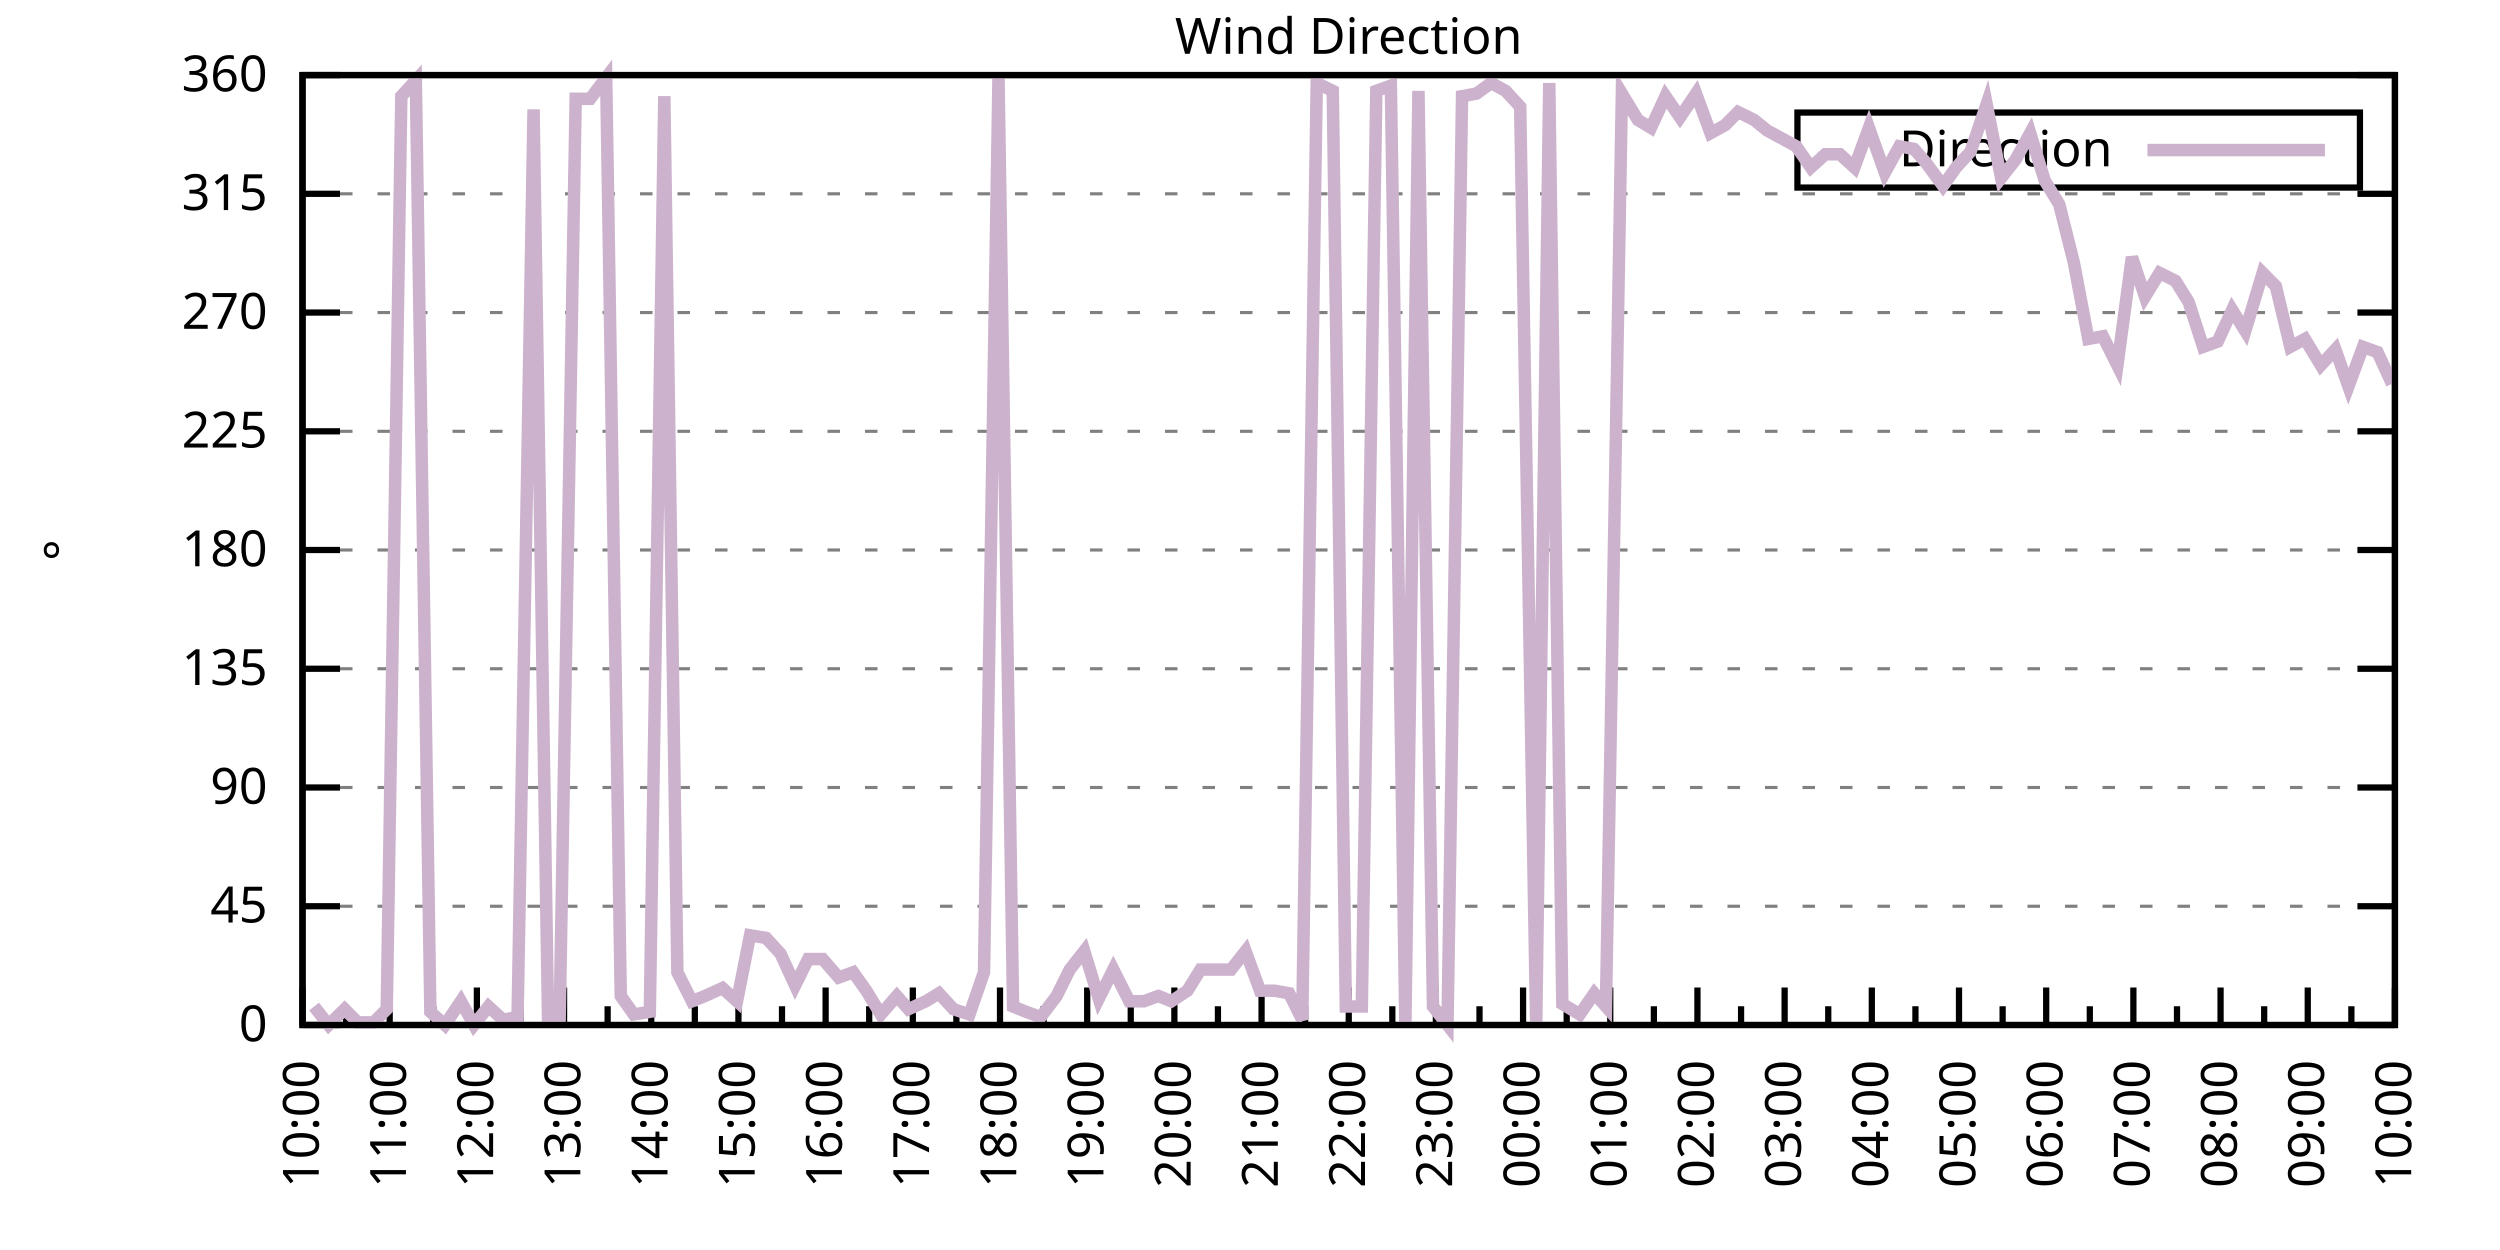
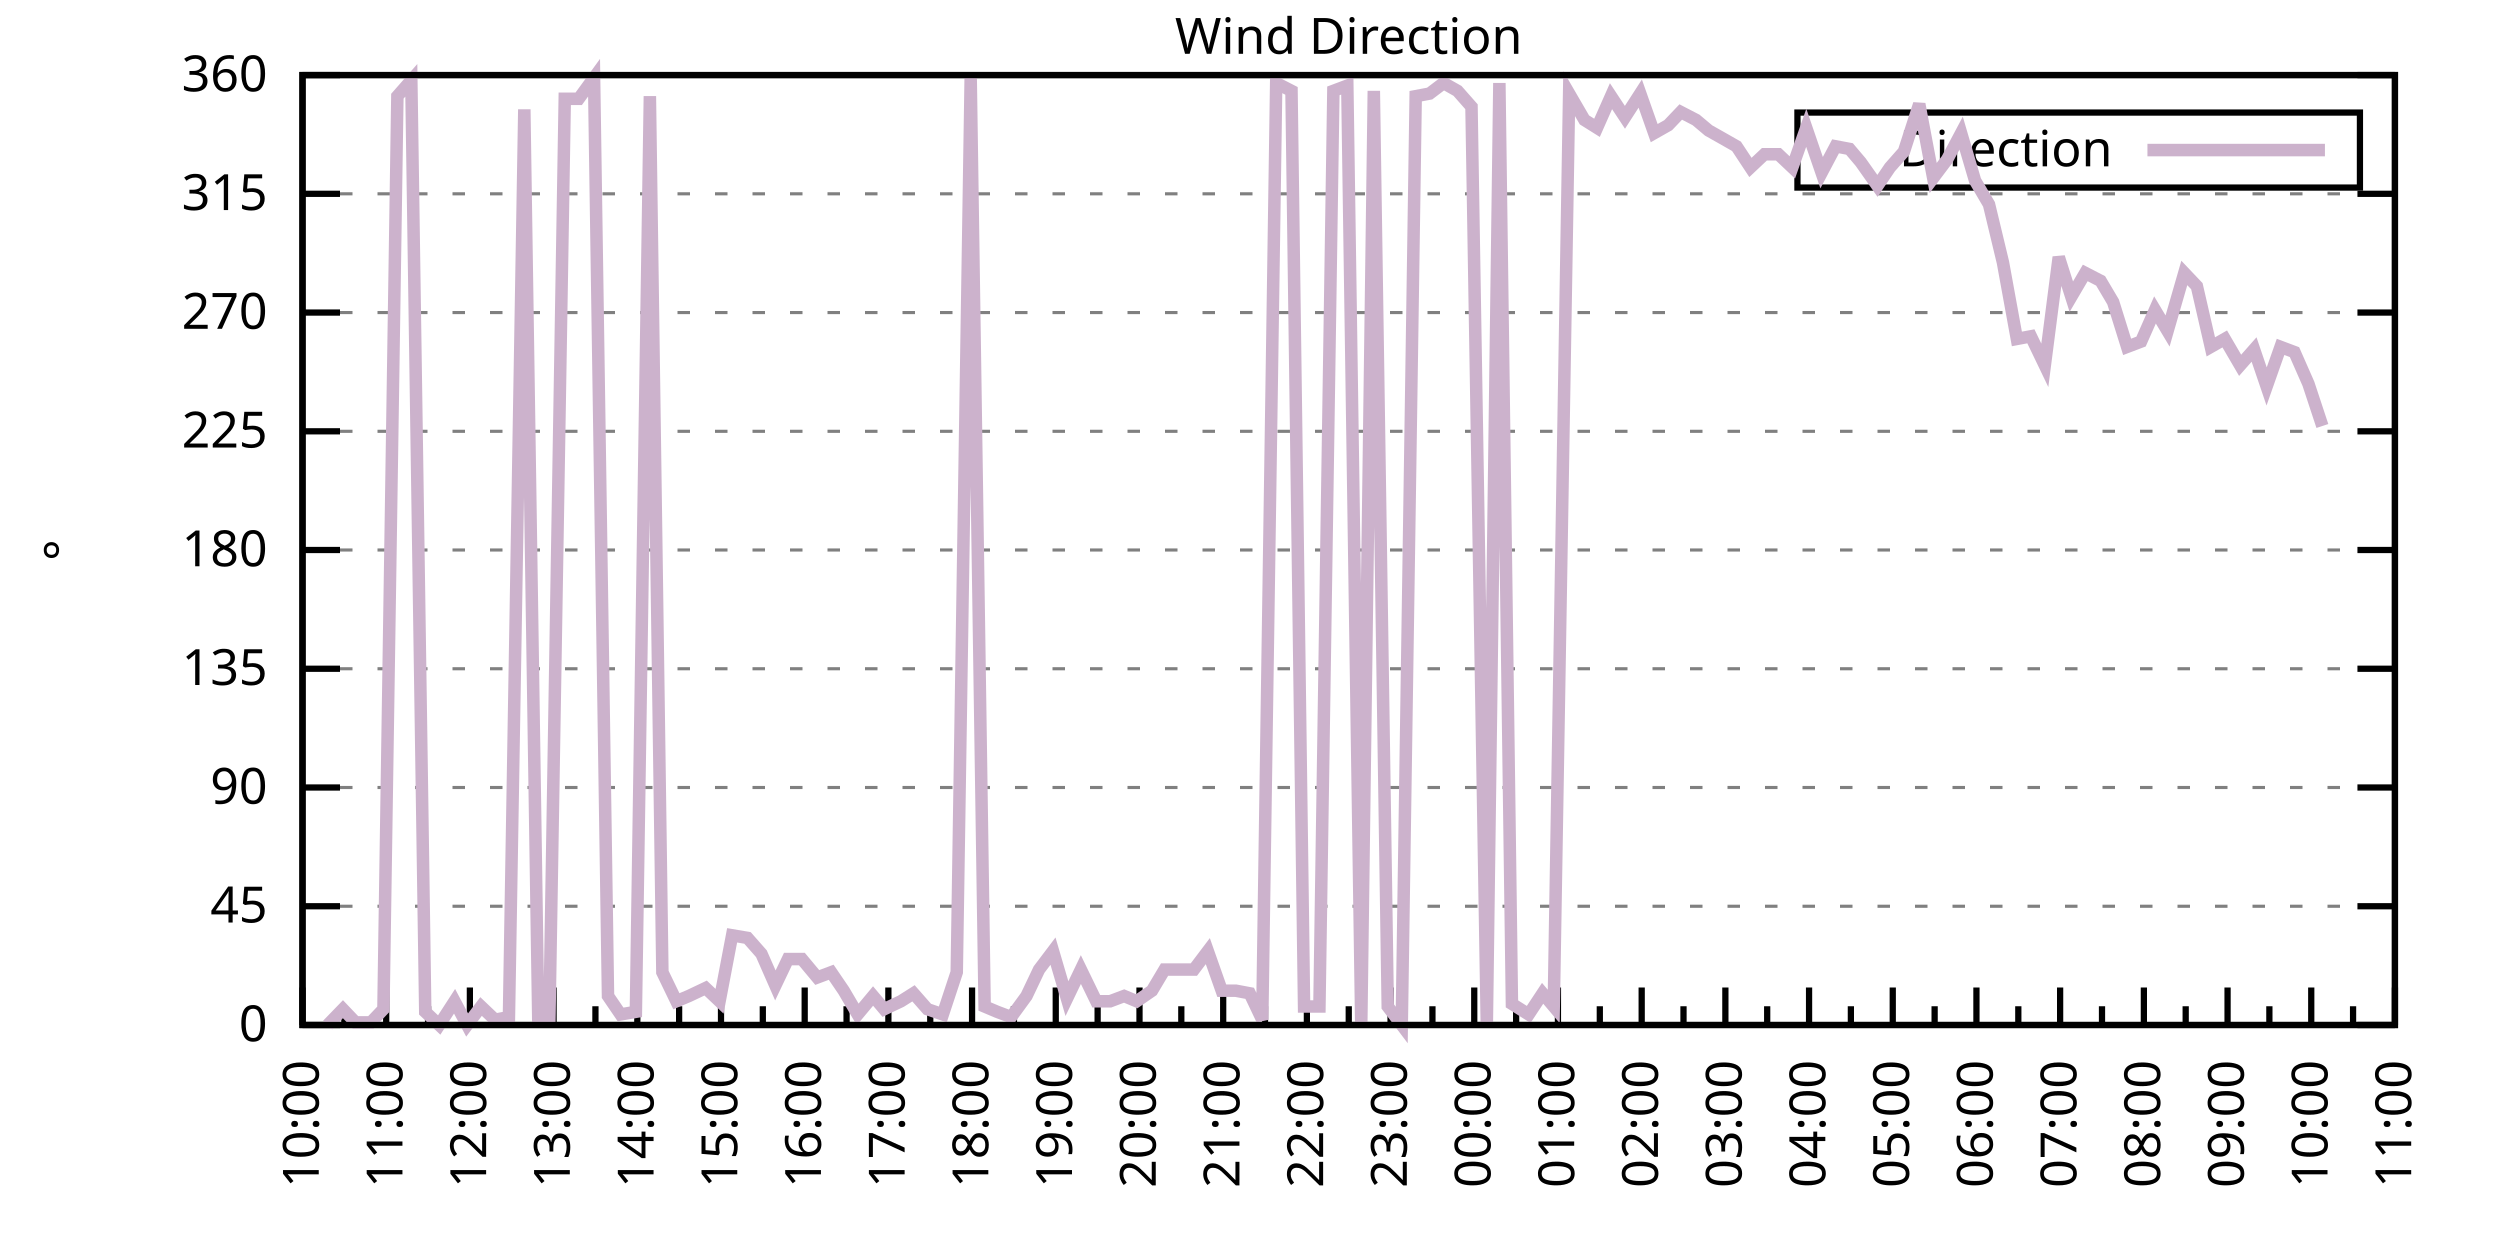
<svg xmlns="http://www.w3.org/2000/svg" xmlns:xlink="http://www.w3.org/1999/xlink" width="400" height="200" viewBox="0 0 400 200">
  <g id="gnuplot_canvas">
    <rect x="0" y="0" width="400" height="200" fill="none" />
    <defs>
      <circle id="gpDot" r="0.5" stroke-width="0.5" stroke="currentColor" />
      <path id="gpPt0" stroke-width="0.333" stroke="currentColor" d="M-1,0 h2 M0,-1 v2" />
      <path id="gpPt1" stroke-width="0.333" stroke="currentColor" d="M-1,-1 L1,1 M1,-1 L-1,1" />
      <path id="gpPt2" stroke-width="0.333" stroke="currentColor" d="M-1,0 L1,0 M0,-1 L0,1 M-1,-1 L1,1 M-1,1 L1,-1" />
      <rect id="gpPt3" stroke-width="0.333" stroke="currentColor" x="-1" y="-1" width="2" height="2" />
      <rect id="gpPt4" stroke-width="0.333" stroke="currentColor" fill="currentColor" x="-1" y="-1" width="2" height="2" />
      <circle id="gpPt5" stroke-width="0.333" stroke="currentColor" cx="0" cy="0" r="1" />
      <use xlink:href="#gpPt5" id="gpPt6" fill="currentColor" stroke="none" />
      <path id="gpPt7" stroke-width="0.333" stroke="currentColor" d="M0,-1.33 L-1.33,0.67 L1.33,0.67 z" />
      <use xlink:href="#gpPt7" id="gpPt8" fill="currentColor" stroke="none" />
      <use xlink:href="#gpPt7" id="gpPt9" stroke="currentColor" transform="rotate(180)" />
      <use xlink:href="#gpPt9" id="gpPt10" fill="currentColor" stroke="none" />
      <use xlink:href="#gpPt3" id="gpPt11" stroke="currentColor" transform="rotate(45)" />
      <use xlink:href="#gpPt11" id="gpPt12" fill="currentColor" stroke="none" />
      <path id="gpPt13" stroke-width="0.333" stroke="currentColor" d="M0,1.330 L1.265,0.411 L0.782,-1.067 L-0.782,-1.076 L-1.265,0.411 z" />
      <use xlink:href="#gpPt13" id="gpPt14" fill="currentColor" stroke="none" />
      <filter id="textbox" filterUnits="objectBoundingBox" x="0" y="0" height="1" width="1">
        <feFlood flood-color="white" flood-opacity="1" result="bgnd" />
        <feComposite in="SourceGraphic" in2="bgnd" operator="atop" />
      </filter>
      <filter id="greybox" filterUnits="objectBoundingBox" x="0" y="0" height="1" width="1">
        <feFlood flood-color="lightgrey" flood-opacity="1" result="grey" />
        <feComposite in="SourceGraphic" in2="grey" operator="atop" />
      </filter>
    </defs>
    <g fill="none" color="white" stroke="currentColor" stroke-width="1.00" stroke-linecap="butt" stroke-linejoin="miter">
</g>
    <g fill="none" color="black" stroke="currentColor" stroke-width="1.00" stroke-linecap="butt" stroke-linejoin="miter">
      <g stroke="none" shape-rendering="crispEdges">
        <polygon fill="rgb(255, 255, 255)" points="48.40,164.00 383.18,164.00 383.18,12.02 48.40,12.02 " />
      </g>
    </g>
    <g fill="none" color="black" stroke="currentColor" stroke-width="1.00" stroke-linecap="butt" stroke-linejoin="miter">
</g>
    <g fill="none" color="black" stroke="black" stroke-width="0.50" stroke-linecap="butt" stroke-linejoin="miter">
</g>
    <g fill="none" color="gray" stroke="currentColor" stroke-width="0.50" stroke-linecap="butt" stroke-linejoin="miter">
      <path stroke="gray" stroke-dasharray="2,4" class="gridline" d="M48.40,164.00 L383.19,164.00  " />
    </g>
    <g fill="none" color="gray" stroke="gray" stroke-width="1.00" stroke-linecap="butt" stroke-linejoin="miter">
</g>
    <g fill="none" color="black" stroke="currentColor" stroke-width="1.00" stroke-linecap="butt" stroke-linejoin="miter">
      <path stroke="black" d="M48.40,164.00 L54.40,164.00 M383.19,164.00 L377.19,164.00  " />
      <g transform="translate(42.80,166.60)" stroke="none" fill="black" font-family="Sans" font-size="8.00" text-anchor="end">
        <text>
          <tspan font-family="Sans"> 0</tspan>
        </text>
      </g>
    </g>
    <g fill="none" color="black" stroke="currentColor" stroke-width="1.00" stroke-linecap="butt" stroke-linejoin="miter">
</g>
    <g fill="none" color="black" stroke="black" stroke-width="0.50" stroke-linecap="butt" stroke-linejoin="miter">
</g>
    <g fill="none" color="gray" stroke="currentColor" stroke-width="0.50" stroke-linecap="butt" stroke-linejoin="miter">
      <path stroke="gray" stroke-dasharray="2,4" class="gridline" d="M48.40,145.00 L383.19,145.00  " />
    </g>
    <g fill="none" color="gray" stroke="gray" stroke-width="1.00" stroke-linecap="butt" stroke-linejoin="miter">
</g>
    <g fill="none" color="black" stroke="currentColor" stroke-width="1.00" stroke-linecap="butt" stroke-linejoin="miter">
      <path stroke="black" d="M48.40,145.00 L54.40,145.00 M383.19,145.00 L377.19,145.00  " />
      <g transform="translate(42.80,147.60)" stroke="none" fill="black" font-family="Sans" font-size="8.00" text-anchor="end">
        <text>
          <tspan font-family="Sans"> 45</tspan>
        </text>
      </g>
    </g>
    <g fill="none" color="black" stroke="currentColor" stroke-width="1.00" stroke-linecap="butt" stroke-linejoin="miter">
</g>
    <g fill="none" color="black" stroke="black" stroke-width="0.50" stroke-linecap="butt" stroke-linejoin="miter">
</g>
    <g fill="none" color="gray" stroke="currentColor" stroke-width="0.50" stroke-linecap="butt" stroke-linejoin="miter">
      <path stroke="gray" stroke-dasharray="2,4" class="gridline" d="M48.40,126.00 L383.19,126.00  " />
    </g>
    <g fill="none" color="gray" stroke="gray" stroke-width="1.00" stroke-linecap="butt" stroke-linejoin="miter">
</g>
    <g fill="none" color="black" stroke="currentColor" stroke-width="1.00" stroke-linecap="butt" stroke-linejoin="miter">
      <path stroke="black" d="M48.40,126.00 L54.40,126.00 M383.19,126.00 L377.19,126.00  " />
      <g transform="translate(42.80,128.60)" stroke="none" fill="black" font-family="Sans" font-size="8.00" text-anchor="end">
        <text>
          <tspan font-family="Sans"> 90</tspan>
        </text>
      </g>
    </g>
    <g fill="none" color="black" stroke="currentColor" stroke-width="1.00" stroke-linecap="butt" stroke-linejoin="miter">
</g>
    <g fill="none" color="black" stroke="black" stroke-width="0.50" stroke-linecap="butt" stroke-linejoin="miter">
</g>
    <g fill="none" color="gray" stroke="currentColor" stroke-width="0.50" stroke-linecap="butt" stroke-linejoin="miter">
      <path stroke="gray" stroke-dasharray="2,4" class="gridline" d="M48.40,107.00 L383.19,107.00  " />
    </g>
    <g fill="none" color="gray" stroke="gray" stroke-width="1.00" stroke-linecap="butt" stroke-linejoin="miter">
</g>
    <g fill="none" color="black" stroke="currentColor" stroke-width="1.00" stroke-linecap="butt" stroke-linejoin="miter">
      <path stroke="black" d="M48.40,107.00 L54.40,107.00 M383.19,107.00 L377.19,107.00  " />
      <g transform="translate(42.80,109.60)" stroke="none" fill="black" font-family="Sans" font-size="8.00" text-anchor="end">
        <text>
          <tspan font-family="Sans"> 135</tspan>
        </text>
      </g>
    </g>
    <g fill="none" color="black" stroke="currentColor" stroke-width="1.00" stroke-linecap="butt" stroke-linejoin="miter">
</g>
    <g fill="none" color="black" stroke="black" stroke-width="0.50" stroke-linecap="butt" stroke-linejoin="miter">
</g>
    <g fill="none" color="gray" stroke="currentColor" stroke-width="0.50" stroke-linecap="butt" stroke-linejoin="miter">
      <path stroke="gray" stroke-dasharray="2,4" class="gridline" d="M48.40,88.00 L383.19,88.00  " />
    </g>
    <g fill="none" color="gray" stroke="gray" stroke-width="1.00" stroke-linecap="butt" stroke-linejoin="miter">
</g>
    <g fill="none" color="black" stroke="currentColor" stroke-width="1.00" stroke-linecap="butt" stroke-linejoin="miter">
      <path stroke="black" d="M48.40,88.00 L54.40,88.00 M383.19,88.00 L377.19,88.00  " />
      <g transform="translate(42.80,90.60)" stroke="none" fill="black" font-family="Sans" font-size="8.00" text-anchor="end">
        <text>
          <tspan font-family="Sans"> 180</tspan>
        </text>
      </g>
    </g>
    <g fill="none" color="black" stroke="currentColor" stroke-width="1.00" stroke-linecap="butt" stroke-linejoin="miter">
</g>
    <g fill="none" color="black" stroke="black" stroke-width="0.50" stroke-linecap="butt" stroke-linejoin="miter">
</g>
    <g fill="none" color="gray" stroke="currentColor" stroke-width="0.50" stroke-linecap="butt" stroke-linejoin="miter">
      <path stroke="gray" stroke-dasharray="2,4" class="gridline" d="M48.40,69.01 L383.19,69.01  " />
    </g>
    <g fill="none" color="gray" stroke="gray" stroke-width="1.00" stroke-linecap="butt" stroke-linejoin="miter">
</g>
    <g fill="none" color="black" stroke="currentColor" stroke-width="1.00" stroke-linecap="butt" stroke-linejoin="miter">
      <path stroke="black" d="M48.40,69.01 L54.40,69.01 M383.19,69.01 L377.19,69.01  " />
      <g transform="translate(42.80,71.61)" stroke="none" fill="black" font-family="Sans" font-size="8.00" text-anchor="end">
        <text>
          <tspan font-family="Sans"> 225</tspan>
        </text>
      </g>
    </g>
    <g fill="none" color="black" stroke="currentColor" stroke-width="1.00" stroke-linecap="butt" stroke-linejoin="miter">
</g>
    <g fill="none" color="black" stroke="black" stroke-width="0.50" stroke-linecap="butt" stroke-linejoin="miter">
</g>
    <g fill="none" color="gray" stroke="currentColor" stroke-width="0.50" stroke-linecap="butt" stroke-linejoin="miter">
      <path stroke="gray" stroke-dasharray="2,4" class="gridline" d="M48.40,50.01 L383.19,50.01  " />
    </g>
    <g fill="none" color="gray" stroke="gray" stroke-width="1.00" stroke-linecap="butt" stroke-linejoin="miter">
</g>
    <g fill="none" color="black" stroke="currentColor" stroke-width="1.00" stroke-linecap="butt" stroke-linejoin="miter">
      <path stroke="black" d="M48.40,50.01 L54.40,50.01 M383.19,50.01 L377.19,50.01  " />
      <g transform="translate(42.80,52.61)" stroke="none" fill="black" font-family="Sans" font-size="8.00" text-anchor="end">
        <text>
          <tspan font-family="Sans"> 270</tspan>
        </text>
      </g>
    </g>
    <g fill="none" color="black" stroke="currentColor" stroke-width="1.00" stroke-linecap="butt" stroke-linejoin="miter">
</g>
    <g fill="none" color="black" stroke="black" stroke-width="0.50" stroke-linecap="butt" stroke-linejoin="miter">
</g>
    <g fill="none" color="gray" stroke="currentColor" stroke-width="0.50" stroke-linecap="butt" stroke-linejoin="miter">
      <path stroke="gray" stroke-dasharray="2,4" class="gridline" d="M48.40,31.01 L383.19,31.01  " />
    </g>
    <g fill="none" color="gray" stroke="gray" stroke-width="1.00" stroke-linecap="butt" stroke-linejoin="miter">
</g>
    <g fill="none" color="black" stroke="currentColor" stroke-width="1.00" stroke-linecap="butt" stroke-linejoin="miter">
      <path stroke="black" d="M48.40,31.01 L54.40,31.01 M383.19,31.01 L377.19,31.01  " />
      <g transform="translate(42.80,33.61)" stroke="none" fill="black" font-family="Sans" font-size="8.00" text-anchor="end">
        <text>
          <tspan font-family="Sans"> 315</tspan>
        </text>
      </g>
    </g>
    <g fill="none" color="black" stroke="currentColor" stroke-width="1.00" stroke-linecap="butt" stroke-linejoin="miter">
</g>
    <g fill="none" color="black" stroke="black" stroke-width="0.50" stroke-linecap="butt" stroke-linejoin="miter">
</g>
    <g fill="none" color="gray" stroke="currentColor" stroke-width="0.50" stroke-linecap="butt" stroke-linejoin="miter">
      <path stroke="gray" stroke-dasharray="2,4" class="gridline" d="M48.40,12.01 L383.19,12.01  " />
    </g>
    <g fill="none" color="gray" stroke="gray" stroke-width="1.00" stroke-linecap="butt" stroke-linejoin="miter">
</g>
    <g fill="none" color="black" stroke="currentColor" stroke-width="1.00" stroke-linecap="butt" stroke-linejoin="miter">
      <path stroke="black" d="M48.40,12.01 L54.40,12.01 M383.19,12.01 L377.19,12.01  " />
      <g transform="translate(42.80,14.61)" stroke="none" fill="black" font-family="Sans" font-size="8.00" text-anchor="end">
        <text>
          <tspan font-family="Sans"> 360</tspan>
        </text>
      </g>
    </g>
    <g fill="none" color="black" stroke="currentColor" stroke-width="1.00" stroke-linecap="butt" stroke-linejoin="miter">
      <path stroke="black" d="M48.40,164.00 L48.40,158.00  " />
      <g transform="translate(51.00,169.60) rotate(270)" stroke="none" fill="black" font-family="Sans" font-size="8.00" text-anchor="end">
        <text>
          <tspan font-family="Sans">10:00</tspan>
        </text>
      </g>
    </g>
    <g fill="none" color="black" stroke="currentColor" stroke-width="1.00" stroke-linecap="butt" stroke-linejoin="miter">
-       <path stroke="black" d="M55.37,164.00 L55.37,161.00 M62.35,164.00 L62.35,158.00  " />
-       <g transform="translate(64.95,169.60) rotate(270)" stroke="none" fill="black" font-family="Sans" font-size="8.00" text-anchor="end">
+       <path stroke="black" d="M55.10,164.00 L55.10,161.00 M61.79,164.00 L61.79,158.00  " />
+       <g transform="translate(64.39,169.60) rotate(270)" stroke="none" fill="black" font-family="Sans" font-size="8.00" text-anchor="end">
        <text>
          <tspan font-family="Sans">11:00</tspan>
        </text>
      </g>
    </g>
    <g fill="none" color="black" stroke="currentColor" stroke-width="1.00" stroke-linecap="butt" stroke-linejoin="miter">
-       <path stroke="black" d="M69.32,164.00 L69.32,161.00 M76.30,164.00 L76.30,158.00  " />
-       <g transform="translate(78.90,169.60) rotate(270)" stroke="none" fill="black" font-family="Sans" font-size="8.00" text-anchor="end">
+       <path stroke="black" d="M68.49,164.00 L68.49,161.00 M75.18,164.00 L75.18,158.00  " />
+       <g transform="translate(77.78,169.60) rotate(270)" stroke="none" fill="black" font-family="Sans" font-size="8.00" text-anchor="end">
        <text>
          <tspan font-family="Sans">12:00</tspan>
        </text>
      </g>
    </g>
    <g fill="none" color="black" stroke="currentColor" stroke-width="1.00" stroke-linecap="butt" stroke-linejoin="miter">
-       <path stroke="black" d="M83.27,164.00 L83.27,161.00 M90.25,164.00 L90.25,158.00  " />
-       <g transform="translate(92.85,169.60) rotate(270)" stroke="none" fill="black" font-family="Sans" font-size="8.00" text-anchor="end">
+       <path stroke="black" d="M81.88,164.00 L81.88,161.00 M88.57,164.00 L88.57,158.00  " />
+       <g transform="translate(91.17,169.60) rotate(270)" stroke="none" fill="black" font-family="Sans" font-size="8.00" text-anchor="end">
        <text>
          <tspan font-family="Sans">13:00</tspan>
        </text>
      </g>
    </g>
    <g fill="none" color="black" stroke="currentColor" stroke-width="1.00" stroke-linecap="butt" stroke-linejoin="miter">
-       <path stroke="black" d="M97.22,164.00 L97.22,161.00 M104.20,164.00 L104.20,158.00  " />
-       <g transform="translate(106.80,169.60) rotate(270)" stroke="none" fill="black" font-family="Sans" font-size="8.00" text-anchor="end">
+       <path stroke="black" d="M95.27,164.00 L95.27,161.00 M101.97,164.00 L101.97,158.00  " />
+       <g transform="translate(104.57,169.60) rotate(270)" stroke="none" fill="black" font-family="Sans" font-size="8.00" text-anchor="end">
        <text>
          <tspan font-family="Sans">14:00</tspan>
        </text>
      </g>
    </g>
    <g fill="none" color="black" stroke="currentColor" stroke-width="1.00" stroke-linecap="butt" stroke-linejoin="miter">
-       <path stroke="black" d="M111.17,164.00 L111.17,161.00 M118.15,164.00 L118.15,158.00  " />
-       <g transform="translate(120.75,169.60) rotate(270)" stroke="none" fill="black" font-family="Sans" font-size="8.00" text-anchor="end">
+       <path stroke="black" d="M108.66,164.00 L108.66,161.00 M115.36,164.00 L115.36,158.00  " />
+       <g transform="translate(117.96,169.60) rotate(270)" stroke="none" fill="black" font-family="Sans" font-size="8.00" text-anchor="end">
        <text>
          <tspan font-family="Sans">15:00</tspan>
        </text>
      </g>
    </g>
    <g fill="none" color="black" stroke="currentColor" stroke-width="1.00" stroke-linecap="butt" stroke-linejoin="miter">
-       <path stroke="black" d="M125.12,164.00 L125.12,161.00 M132.10,164.00 L132.10,158.00  " />
-       <g transform="translate(134.70,169.60) rotate(270)" stroke="none" fill="black" font-family="Sans" font-size="8.00" text-anchor="end">
+       <path stroke="black" d="M122.05,164.00 L122.05,161.00 M128.75,164.00 L128.75,158.00  " />
+       <g transform="translate(131.35,169.60) rotate(270)" stroke="none" fill="black" font-family="Sans" font-size="8.00" text-anchor="end">
        <text>
          <tspan font-family="Sans">16:00</tspan>
        </text>
      </g>
    </g>
    <g fill="none" color="black" stroke="currentColor" stroke-width="1.00" stroke-linecap="butt" stroke-linejoin="miter">
-       <path stroke="black" d="M139.07,164.00 L139.07,161.00 M146.05,164.00 L146.05,158.00  " />
-       <g transform="translate(148.65,169.60) rotate(270)" stroke="none" fill="black" font-family="Sans" font-size="8.00" text-anchor="end">
+       <path stroke="black" d="M135.45,164.00 L135.45,161.00 M142.14,164.00 L142.14,158.00  " />
+       <g transform="translate(144.74,169.60) rotate(270)" stroke="none" fill="black" font-family="Sans" font-size="8.00" text-anchor="end">
        <text>
          <tspan font-family="Sans">17:00</tspan>
        </text>
      </g>
    </g>
    <g fill="none" color="black" stroke="currentColor" stroke-width="1.00" stroke-linecap="butt" stroke-linejoin="miter">
-       <path stroke="black" d="M153.02,164.00 L153.02,161.00 M160.00,164.00 L160.00,158.00  " />
-       <g transform="translate(162.60,169.60) rotate(270)" stroke="none" fill="black" font-family="Sans" font-size="8.00" text-anchor="end">
+       <path stroke="black" d="M148.84,164.00 L148.84,161.00 M155.53,164.00 L155.53,158.00  " />
+       <g transform="translate(158.13,169.60) rotate(270)" stroke="none" fill="black" font-family="Sans" font-size="8.00" text-anchor="end">
        <text>
          <tspan font-family="Sans">18:00</tspan>
        </text>
      </g>
    </g>
    <g fill="none" color="black" stroke="currentColor" stroke-width="1.00" stroke-linecap="butt" stroke-linejoin="miter">
-       <path stroke="black" d="M166.97,164.00 L166.97,161.00 M173.95,164.00 L173.95,158.00  " />
-       <g transform="translate(176.55,169.60) rotate(270)" stroke="none" fill="black" font-family="Sans" font-size="8.00" text-anchor="end">
+       <path stroke="black" d="M162.23,164.00 L162.23,161.00 M168.92,164.00 L168.92,158.00  " />
+       <g transform="translate(171.52,169.60) rotate(270)" stroke="none" fill="black" font-family="Sans" font-size="8.00" text-anchor="end">
        <text>
          <tspan font-family="Sans">19:00</tspan>
        </text>
      </g>
    </g>
    <g fill="none" color="black" stroke="currentColor" stroke-width="1.00" stroke-linecap="butt" stroke-linejoin="miter">
-       <path stroke="black" d="M180.92,164.00 L180.92,161.00 M187.90,164.00 L187.90,158.00  " />
-       <g transform="translate(190.50,169.60) rotate(270)" stroke="none" fill="black" font-family="Sans" font-size="8.00" text-anchor="end">
+       <path stroke="black" d="M175.62,164.00 L175.62,161.00 M182.32,164.00 L182.32,158.00  " />
+       <g transform="translate(184.92,169.60) rotate(270)" stroke="none" fill="black" font-family="Sans" font-size="8.00" text-anchor="end">
        <text>
          <tspan font-family="Sans">20:00</tspan>
        </text>
      </g>
    </g>
    <g fill="none" color="black" stroke="currentColor" stroke-width="1.00" stroke-linecap="butt" stroke-linejoin="miter">
-       <path stroke="black" d="M194.87,164.00 L194.87,161.00 M201.85,164.00 L201.85,158.00  " />
-       <g transform="translate(204.45,169.60) rotate(270)" stroke="none" fill="black" font-family="Sans" font-size="8.00" text-anchor="end">
+       <path stroke="black" d="M189.01,164.00 L189.01,161.00 M195.71,164.00 L195.71,158.00  " />
+       <g transform="translate(198.31,169.60) rotate(270)" stroke="none" fill="black" font-family="Sans" font-size="8.00" text-anchor="end">
        <text>
          <tspan font-family="Sans">21:00</tspan>
        </text>
      </g>
    </g>
    <g fill="none" color="black" stroke="currentColor" stroke-width="1.00" stroke-linecap="butt" stroke-linejoin="miter">
-       <path stroke="black" d="M208.82,164.00 L208.82,161.00 M215.80,164.00 L215.80,158.00  " />
-       <g transform="translate(218.40,169.60) rotate(270)" stroke="none" fill="black" font-family="Sans" font-size="8.00" text-anchor="end">
+       <path stroke="black" d="M202.40,164.00 L202.40,161.00 M209.10,164.00 L209.10,158.00  " />
+       <g transform="translate(211.70,169.60) rotate(270)" stroke="none" fill="black" font-family="Sans" font-size="8.00" text-anchor="end">
        <text>
          <tspan font-family="Sans">22:00</tspan>
        </text>
      </g>
    </g>
    <g fill="none" color="black" stroke="currentColor" stroke-width="1.00" stroke-linecap="butt" stroke-linejoin="miter">
-       <path stroke="black" d="M222.77,164.00 L222.77,161.00 M229.74,164.00 L229.74,158.00  " />
-       <g transform="translate(232.34,169.60) rotate(270)" stroke="none" fill="black" font-family="Sans" font-size="8.00" text-anchor="end">
+       <path stroke="black" d="M215.80,164.00 L215.80,161.00 M222.49,164.00 L222.49,158.00  " />
+       <g transform="translate(225.09,169.60) rotate(270)" stroke="none" fill="black" font-family="Sans" font-size="8.00" text-anchor="end">
        <text>
          <tspan font-family="Sans">23:00</tspan>
        </text>
      </g>
    </g>
    <g fill="none" color="black" stroke="currentColor" stroke-width="1.00" stroke-linecap="butt" stroke-linejoin="miter">
-       <path stroke="black" d="M236.72,164.00 L236.72,161.00 M243.69,164.00 L243.69,158.00  " />
-       <g transform="translate(246.29,169.60) rotate(270)" stroke="none" fill="black" font-family="Sans" font-size="8.00" text-anchor="end">
+       <path stroke="black" d="M229.19,164.00 L229.19,161.00 M235.88,164.00 L235.88,158.00  " />
+       <g transform="translate(238.48,169.60) rotate(270)" stroke="none" fill="black" font-family="Sans" font-size="8.00" text-anchor="end">
        <text>
          <tspan font-family="Sans">00:00</tspan>
        </text>
      </g>
    </g>
    <g fill="none" color="black" stroke="currentColor" stroke-width="1.00" stroke-linecap="butt" stroke-linejoin="miter">
-       <path stroke="black" d="M250.67,164.00 L250.67,161.00 M257.64,164.00 L257.64,158.00  " />
-       <g transform="translate(260.24,169.60) rotate(270)" stroke="none" fill="black" font-family="Sans" font-size="8.00" text-anchor="end">
+       <path stroke="black" d="M242.58,164.00 L242.58,161.00 M249.27,164.00 L249.27,158.00  " />
+       <g transform="translate(251.87,169.60) rotate(270)" stroke="none" fill="black" font-family="Sans" font-size="8.00" text-anchor="end">
        <text>
          <tspan font-family="Sans">01:00</tspan>
        </text>
      </g>
    </g>
    <g fill="none" color="black" stroke="currentColor" stroke-width="1.00" stroke-linecap="butt" stroke-linejoin="miter">
-       <path stroke="black" d="M264.62,164.00 L264.62,161.00 M271.59,164.00 L271.59,158.00  " />
-       <g transform="translate(274.19,169.60) rotate(270)" stroke="none" fill="black" font-family="Sans" font-size="8.00" text-anchor="end">
+       <path stroke="black" d="M255.97,164.00 L255.97,161.00 M262.67,164.00 L262.67,158.00  " />
+       <g transform="translate(265.27,169.60) rotate(270)" stroke="none" fill="black" font-family="Sans" font-size="8.00" text-anchor="end">
        <text>
          <tspan font-family="Sans">02:00</tspan>
        </text>
      </g>
    </g>
    <g fill="none" color="black" stroke="currentColor" stroke-width="1.00" stroke-linecap="butt" stroke-linejoin="miter">
-       <path stroke="black" d="M278.57,164.00 L278.57,161.00 M285.54,164.00 L285.54,158.00  " />
-       <g transform="translate(288.14,169.60) rotate(270)" stroke="none" fill="black" font-family="Sans" font-size="8.00" text-anchor="end">
+       <path stroke="black" d="M269.36,164.00 L269.36,161.00 M276.06,164.00 L276.06,158.00  " />
+       <g transform="translate(278.66,169.60) rotate(270)" stroke="none" fill="black" font-family="Sans" font-size="8.00" text-anchor="end">
        <text>
          <tspan font-family="Sans">03:00</tspan>
        </text>
      </g>
    </g>
    <g fill="none" color="black" stroke="currentColor" stroke-width="1.00" stroke-linecap="butt" stroke-linejoin="miter">
-       <path stroke="black" d="M292.52,164.00 L292.52,161.00 M299.49,164.00 L299.49,158.00  " />
-       <g transform="translate(302.09,169.60) rotate(270)" stroke="none" fill="black" font-family="Sans" font-size="8.00" text-anchor="end">
+       <path stroke="black" d="M282.75,164.00 L282.75,161.00 M289.45,164.00 L289.45,158.00  " />
+       <g transform="translate(292.05,169.60) rotate(270)" stroke="none" fill="black" font-family="Sans" font-size="8.00" text-anchor="end">
        <text>
          <tspan font-family="Sans">04:00</tspan>
        </text>
      </g>
    </g>
    <g fill="none" color="black" stroke="currentColor" stroke-width="1.00" stroke-linecap="butt" stroke-linejoin="miter">
-       <path stroke="black" d="M306.47,164.00 L306.47,161.00 M313.44,164.00 L313.44,158.00  " />
-       <g transform="translate(316.04,169.60) rotate(270)" stroke="none" fill="black" font-family="Sans" font-size="8.00" text-anchor="end">
+       <path stroke="black" d="M296.14,164.00 L296.14,161.00 M302.84,164.00 L302.84,158.00  " />
+       <g transform="translate(305.44,169.60) rotate(270)" stroke="none" fill="black" font-family="Sans" font-size="8.00" text-anchor="end">
        <text>
          <tspan font-family="Sans">05:00</tspan>
        </text>
      </g>
    </g>
    <g fill="none" color="black" stroke="currentColor" stroke-width="1.00" stroke-linecap="butt" stroke-linejoin="miter">
-       <path stroke="black" d="M320.42,164.00 L320.42,161.00 M327.39,164.00 L327.39,158.00  " />
-       <g transform="translate(329.99,169.60) rotate(270)" stroke="none" fill="black" font-family="Sans" font-size="8.00" text-anchor="end">
+       <path stroke="black" d="M309.54,164.00 L309.54,161.00 M316.23,164.00 L316.23,158.00  " />
+       <g transform="translate(318.83,169.60) rotate(270)" stroke="none" fill="black" font-family="Sans" font-size="8.00" text-anchor="end">
        <text>
          <tspan font-family="Sans">06:00</tspan>
        </text>
      </g>
    </g>
    <g fill="none" color="black" stroke="currentColor" stroke-width="1.00" stroke-linecap="butt" stroke-linejoin="miter">
-       <path stroke="black" d="M334.37,164.00 L334.37,161.00 M341.34,164.00 L341.34,158.00  " />
-       <g transform="translate(343.94,169.60) rotate(270)" stroke="none" fill="black" font-family="Sans" font-size="8.00" text-anchor="end">
+       <path stroke="black" d="M322.93,164.00 L322.93,161.00 M329.62,164.00 L329.62,158.00  " />
+       <g transform="translate(332.22,169.60) rotate(270)" stroke="none" fill="black" font-family="Sans" font-size="8.00" text-anchor="end">
        <text>
          <tspan font-family="Sans">07:00</tspan>
        </text>
      </g>
    </g>
    <g fill="none" color="black" stroke="currentColor" stroke-width="1.00" stroke-linecap="butt" stroke-linejoin="miter">
-       <path stroke="black" d="M348.32,164.00 L348.32,161.00 M355.29,164.00 L355.29,158.00  " />
-       <g transform="translate(357.89,169.60) rotate(270)" stroke="none" fill="black" font-family="Sans" font-size="8.00" text-anchor="end">
+       <path stroke="black" d="M336.32,164.00 L336.32,161.00 M343.02,164.00 L343.02,158.00  " />
+       <g transform="translate(345.62,169.60) rotate(270)" stroke="none" fill="black" font-family="Sans" font-size="8.00" text-anchor="end">
        <text>
          <tspan font-family="Sans">08:00</tspan>
        </text>
      </g>
    </g>
    <g fill="none" color="black" stroke="currentColor" stroke-width="1.00" stroke-linecap="butt" stroke-linejoin="miter">
-       <path stroke="black" d="M362.27,164.00 L362.27,161.00 M369.24,164.00 L369.24,158.00  " />
-       <g transform="translate(371.84,169.60) rotate(270)" stroke="none" fill="black" font-family="Sans" font-size="8.00" text-anchor="end">
+       <path stroke="black" d="M349.71,164.00 L349.71,161.00 M356.41,164.00 L356.41,158.00  " />
+       <g transform="translate(359.01,169.60) rotate(270)" stroke="none" fill="black" font-family="Sans" font-size="8.00" text-anchor="end">
        <text>
          <tspan font-family="Sans">09:00</tspan>
        </text>
      </g>
    </g>
    <g fill="none" color="black" stroke="currentColor" stroke-width="1.00" stroke-linecap="butt" stroke-linejoin="miter">
-       <path stroke="black" d="M376.22,164.00 L376.22,161.00 M383.19,164.00 L383.19,158.00  " />
+       <path stroke="black" d="M363.10,164.00 L363.10,161.00 M369.80,164.00 L369.80,158.00  " />
+       <g transform="translate(372.40,169.60) rotate(270)" stroke="none" fill="black" font-family="Sans" font-size="8.00" text-anchor="end">
+         <text>
+           <tspan font-family="Sans">10:00</tspan>
+         </text>
+       </g>
+     </g>
+     <g fill="none" color="black" stroke="currentColor" stroke-width="1.00" stroke-linecap="butt" stroke-linejoin="miter">
+       <path stroke="black" d="M376.49,164.00 L376.49,161.00 M383.19,164.00 L383.19,158.00  " />
      <g transform="translate(385.79,169.60) rotate(270)" stroke="none" fill="black" font-family="Sans" font-size="8.00" text-anchor="end">
        <text>
-           <tspan font-family="Sans">10:00</tspan>
+           <tspan font-family="Sans">11:00</tspan>
        </text>
      </g>
    </g>
    <g fill="none" color="black" stroke="currentColor" stroke-width="1.00" stroke-linecap="butt" stroke-linejoin="miter">
</g>
    <g fill="none" color="black" stroke="currentColor" stroke-width="1.00" stroke-linecap="butt" stroke-linejoin="miter">
      <path stroke="black" d="M48.40,12.01 L48.40,164.00 L383.19,164.00 L383.19,12.01 L48.40,12.01 Z  " />
    </g>
    <g fill="none" color="black" stroke="currentColor" stroke-width="1.00" stroke-linecap="butt" stroke-linejoin="miter">
      <g transform="translate(12.80,88.01) rotate(270)" stroke="none" fill="black" font-family="Sans" font-size="8.00" text-anchor="middle">
        <text>
          <tspan font-family="Sans">°</tspan>
        </text>
      </g>
    </g>
    <g fill="none" color="black" stroke="currentColor" stroke-width="1.00" stroke-linecap="butt" stroke-linejoin="miter">
</g>
    <g fill="none" color="black" stroke="currentColor" stroke-width="1.00" stroke-linecap="butt" stroke-linejoin="miter">
      <path stroke="black" d="M287.59,30.01 L287.59,18.01 L377.59,18.01 L377.59,30.01 L287.59,30.01 Z  " />
    </g>
    <g id="Wind_direction_plot_1">
      <g fill="none" color="white" stroke="black" stroke-width="2.00" stroke-linecap="butt" stroke-linejoin="miter">
</g>
      <g fill="none" color="black" stroke="currentColor" stroke-width="2.00" stroke-linecap="butt" stroke-linejoin="miter">
        <g transform="translate(337.99,26.61)" stroke="none" fill="black" font-family="Sans" font-size="8.00" text-anchor="end">
          <text>
            <tspan font-family="Sans">Direction</tspan>
          </text>
        </g>
      </g>
      <g fill="none" color="black" stroke="currentColor" stroke-width="2.00" stroke-linecap="butt" stroke-linejoin="miter">
-         <path stroke="rgb(204, 178, 204)" d="M343.59,24.01 L371.99,24.01 M50.26,161.04 L52.58,164.00 L55.14,161.47 L57.23,163.58 L59.79,163.58 L61.88,161.47   L64.21,15.39 L66.53,12.85 L68.86,161.89 L71.18,164.00 L73.74,160.20 L75.83,164.00 L78.16,161.04 L80.48,163.16   L82.81,162.73 L85.37,17.50 L87.69,163.16 L89.55,162.73 L92.11,15.81 L94.43,15.81 L96.99,12.43 L99.32,159.36   L101.41,162.31 L103.97,161.89 L106.29,15.39 L108.38,155.56 L110.71,160.20 L112.80,159.36 L115.59,158.09 L117.92,160.20   L120.01,149.65 L122.57,150.07 L124.89,152.60 L127.22,157.67 L129.31,153.45 L131.63,153.45 L134.19,156.40 L136.51,155.56   L138.61,158.51 L140.93,162.31 L143.49,159.36 L145.35,161.47 L148.14,160.20 L150.23,158.93 L152.56,161.47 L155.11,162.31   L157.44,155.56 L159.76,12.43 L162.09,161.04 L164.18,161.89 L166.51,162.73 L169.06,159.36 L171.16,155.13 L173.48,152.18   L175.81,159.78 L178.13,155.13 L180.69,160.20 L183.01,160.20 L185.34,159.36 L187.43,160.20 L189.99,158.51 L192.08,155.13   L194.64,155.13 L196.96,155.13 L199.29,152.18 L201.61,158.51 L203.94,158.51 L206.26,158.93 L208.36,163.16 L210.68,13.28   L213.24,14.54 L215.33,161.04 L217.89,161.04 L220.21,14.54 L222.54,13.70 L224.86,164.00 L226.95,14.54 L229.28,161.04   L231.60,164.00 L233.93,15.39 L236.25,14.97 L238.58,13.28 L240.90,14.54 L243.23,17.08 L245.79,164.00 L247.88,13.28   L249.97,160.62 L252.76,162.31 L255.09,158.93 L256.95,161.04 L259.50,14.97 L262.06,19.19 L264.15,20.45 L266.48,15.39   L268.80,18.77 L271.36,14.97 L273.69,21.30 L276.01,20.03 L278.10,17.92 L280.66,19.19 L282.75,20.88 L285.08,22.14   L287.40,23.41 L289.73,26.79 L292.05,24.68 L294.38,24.68 L296.70,26.79 L299.03,20.45 L301.58,27.63 L303.91,23.41   L306.23,23.83 L308.09,25.94 L310.88,29.74 L312.98,26.79 L315.30,24.25 L317.86,16.65 L320.18,28.48 L322.51,25.52   L324.83,21.30 L327.16,28.90 L329.48,32.70 L331.81,41.99 L334.13,54.23 L336.46,53.81 L338.78,58.45 L341.11,41.14   L343.20,47.47 L345.53,43.67 L348.08,44.94 L350.18,48.32 L352.50,55.50 L354.83,54.65 L357.15,49.59 L359.24,52.96   L362.03,43.67 L364.13,45.79 L366.45,55.50 L368.78,54.23 L371.33,58.45 L373.66,55.92 L375.75,61.83 L378.08,55.50   L380.40,56.34 L382.73,61.41  " />
+         <path stroke="rgb(204, 178, 204)" d="M343.59,24.01 L371.99,24.01 M52.42,164.00 L54.87,161.47 L56.88,163.58 L59.34,163.58 L61.35,161.47 L63.58,15.39   L65.81,12.85 L68.04,161.89 L70.27,164.00 L72.73,160.20 L74.74,164.00 L76.97,161.04 L79.20,163.16 L81.43,162.73   L83.89,17.50 L86.12,163.16 L87.91,162.73 L90.36,15.81 L92.59,15.81 L95.05,12.43 L97.28,159.36 L99.29,162.31   L101.74,161.89 L103.98,15.39 L105.98,155.56 L108.22,160.20 L110.22,159.36 L112.90,158.09 L115.13,160.20 L117.14,149.65   L119.60,150.07 L121.83,152.60 L124.06,157.67 L126.07,153.45 L128.30,153.45 L130.76,156.40 L132.99,155.56 L135.00,158.51   L137.23,162.31 L139.69,159.36 L141.47,161.47 L144.15,160.20 L146.16,158.93 L148.39,161.47 L150.85,162.31 L153.08,155.56   L155.31,12.43 L157.54,161.04 L159.55,161.89 L161.78,162.73 L164.24,159.36 L166.25,155.13 L168.48,152.18 L170.71,159.78   L172.94,155.13 L175.40,160.20 L177.63,160.20 L179.86,159.36 L181.87,160.20 L184.32,158.51 L186.33,155.13 L188.79,155.13   L191.02,155.13 L193.25,152.18 L195.48,158.51 L197.72,158.51 L199.95,158.93 L201.96,163.16 L204.19,13.28 L206.64,14.54   L208.65,161.04 L211.11,161.04 L213.34,14.54 L215.57,13.70 L217.80,164.00 L219.81,14.54 L222.04,161.04 L224.28,164.00   L226.51,15.39 L228.74,14.97 L230.97,13.28 L233.20,14.54 L235.44,17.08 L237.89,164.00 L239.90,13.28 L241.91,160.62   L244.59,162.31 L246.82,158.93 L248.60,161.04 L251.06,14.97 L253.51,19.19 L255.52,20.45 L257.76,15.39 L259.99,18.77   L262.44,14.97 L264.67,21.30 L266.91,20.03 L268.92,17.92 L271.37,19.19 L273.38,20.88 L275.61,22.14 L277.84,23.41   L280.07,26.79 L282.31,24.68 L284.54,24.68 L286.77,26.79 L289.00,20.45 L291.46,27.63 L293.69,23.41 L295.92,23.83   L297.71,25.94 L300.39,29.74 L302.39,26.79 L304.63,24.25 L307.08,16.65 L309.31,28.48 L311.54,25.52 L313.78,21.30   L316.01,28.90 L318.24,32.70 L320.47,41.99 L322.70,54.23 L324.94,53.81 L327.17,58.45 L329.40,41.14 L331.41,47.47   L333.64,43.67 L336.10,44.94 L338.10,48.32 L340.34,55.50 L342.57,54.65 L344.80,49.59 L346.81,52.96 L349.49,43.67   L351.50,45.79 L353.73,55.50 L355.96,54.23 L358.42,58.45 L360.65,55.92 L362.66,61.83 L364.89,55.50 L367.12,56.34   L369.35,61.41 L371.58,68.16  " />
      </g>
    </g>
    <g fill="none" color="black" stroke="currentColor" stroke-width="2.00" stroke-linecap="butt" stroke-linejoin="miter">
</g>
    <g fill="none" color="black" stroke="black" stroke-width="1.00" stroke-linecap="butt" stroke-linejoin="miter">
</g>
    <g fill="none" color="black" stroke="currentColor" stroke-width="1.00" stroke-linecap="butt" stroke-linejoin="miter">
      <path stroke="black" d="M48.40,12.01 L48.40,164.00 L383.19,164.00 L383.19,12.01 L48.40,12.01 Z  " />
    </g>
    <g fill="none" color="black" stroke="currentColor" stroke-width="1.00" stroke-linecap="butt" stroke-linejoin="miter">
      <g transform="translate(215.79,8.61)" stroke="none" fill="black" font-family="Sans" font-size="8.00" text-anchor="middle">
        <text>
          <tspan font-family="Sans">Wind Direction</tspan>
        </text>
      </g>
    </g>
    <g fill="none" color="black" stroke="currentColor" stroke-width="1.00" stroke-linecap="butt" stroke-linejoin="miter">
</g>
  </g>
</svg>
